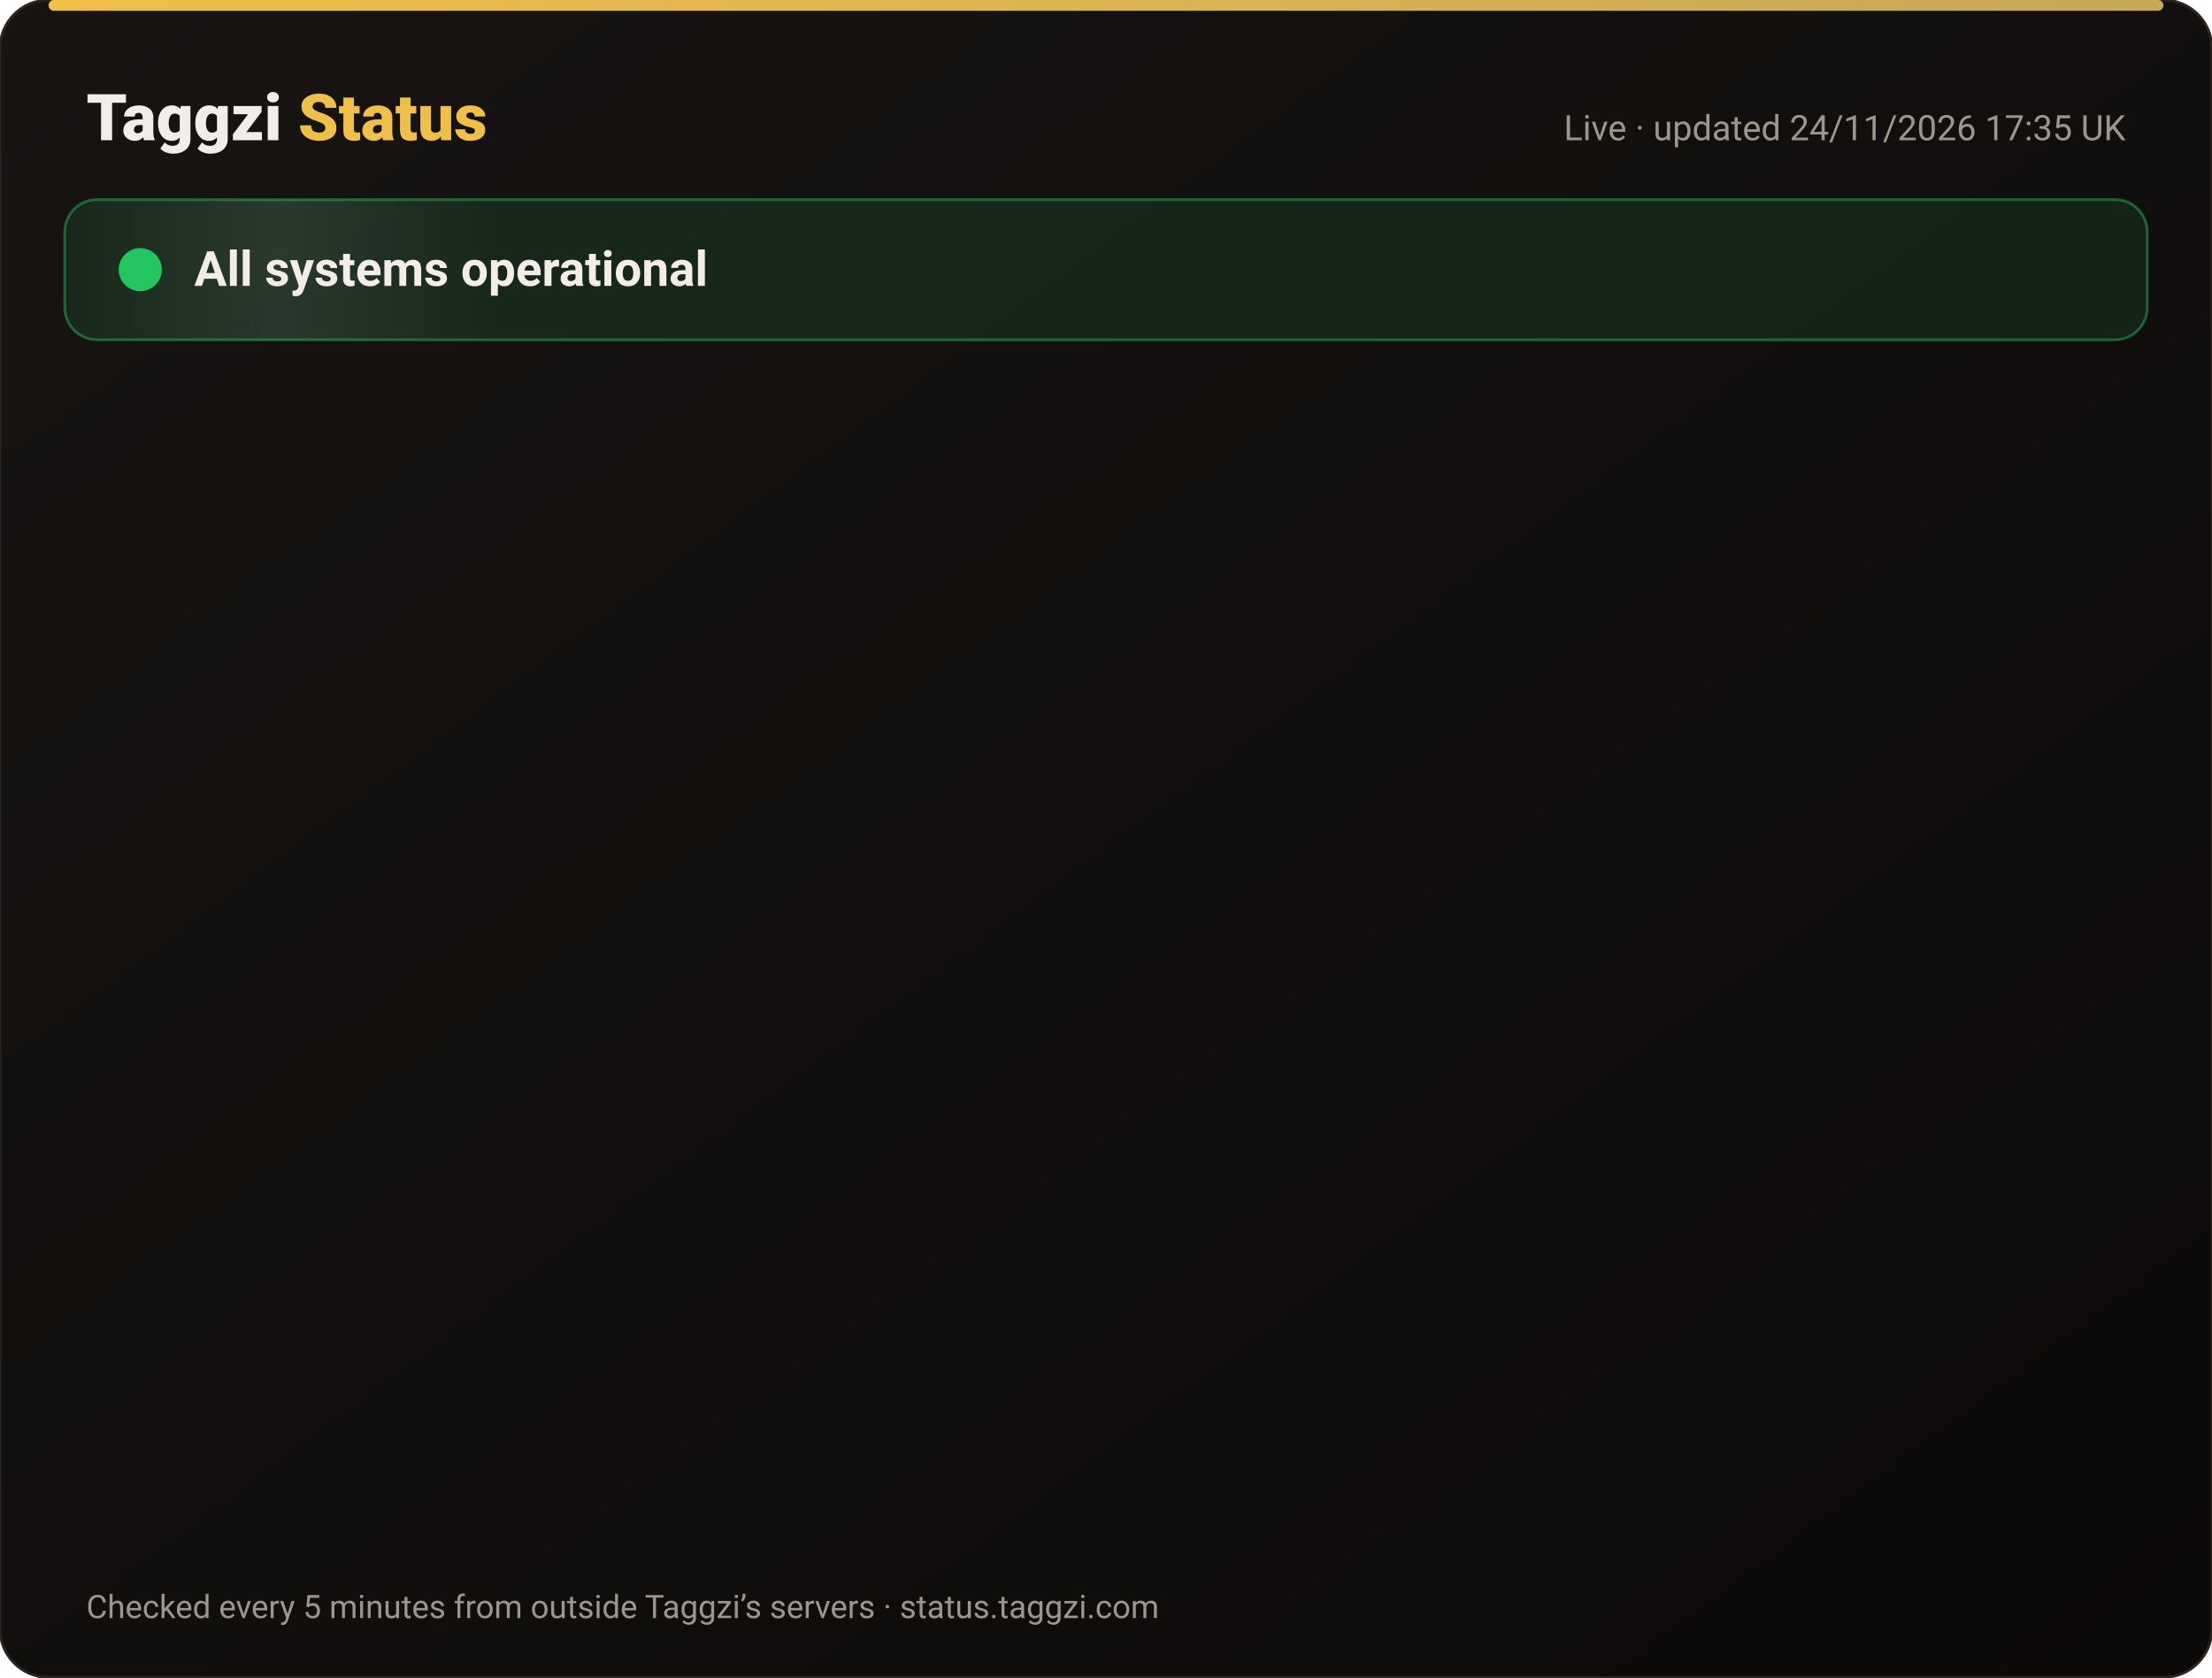
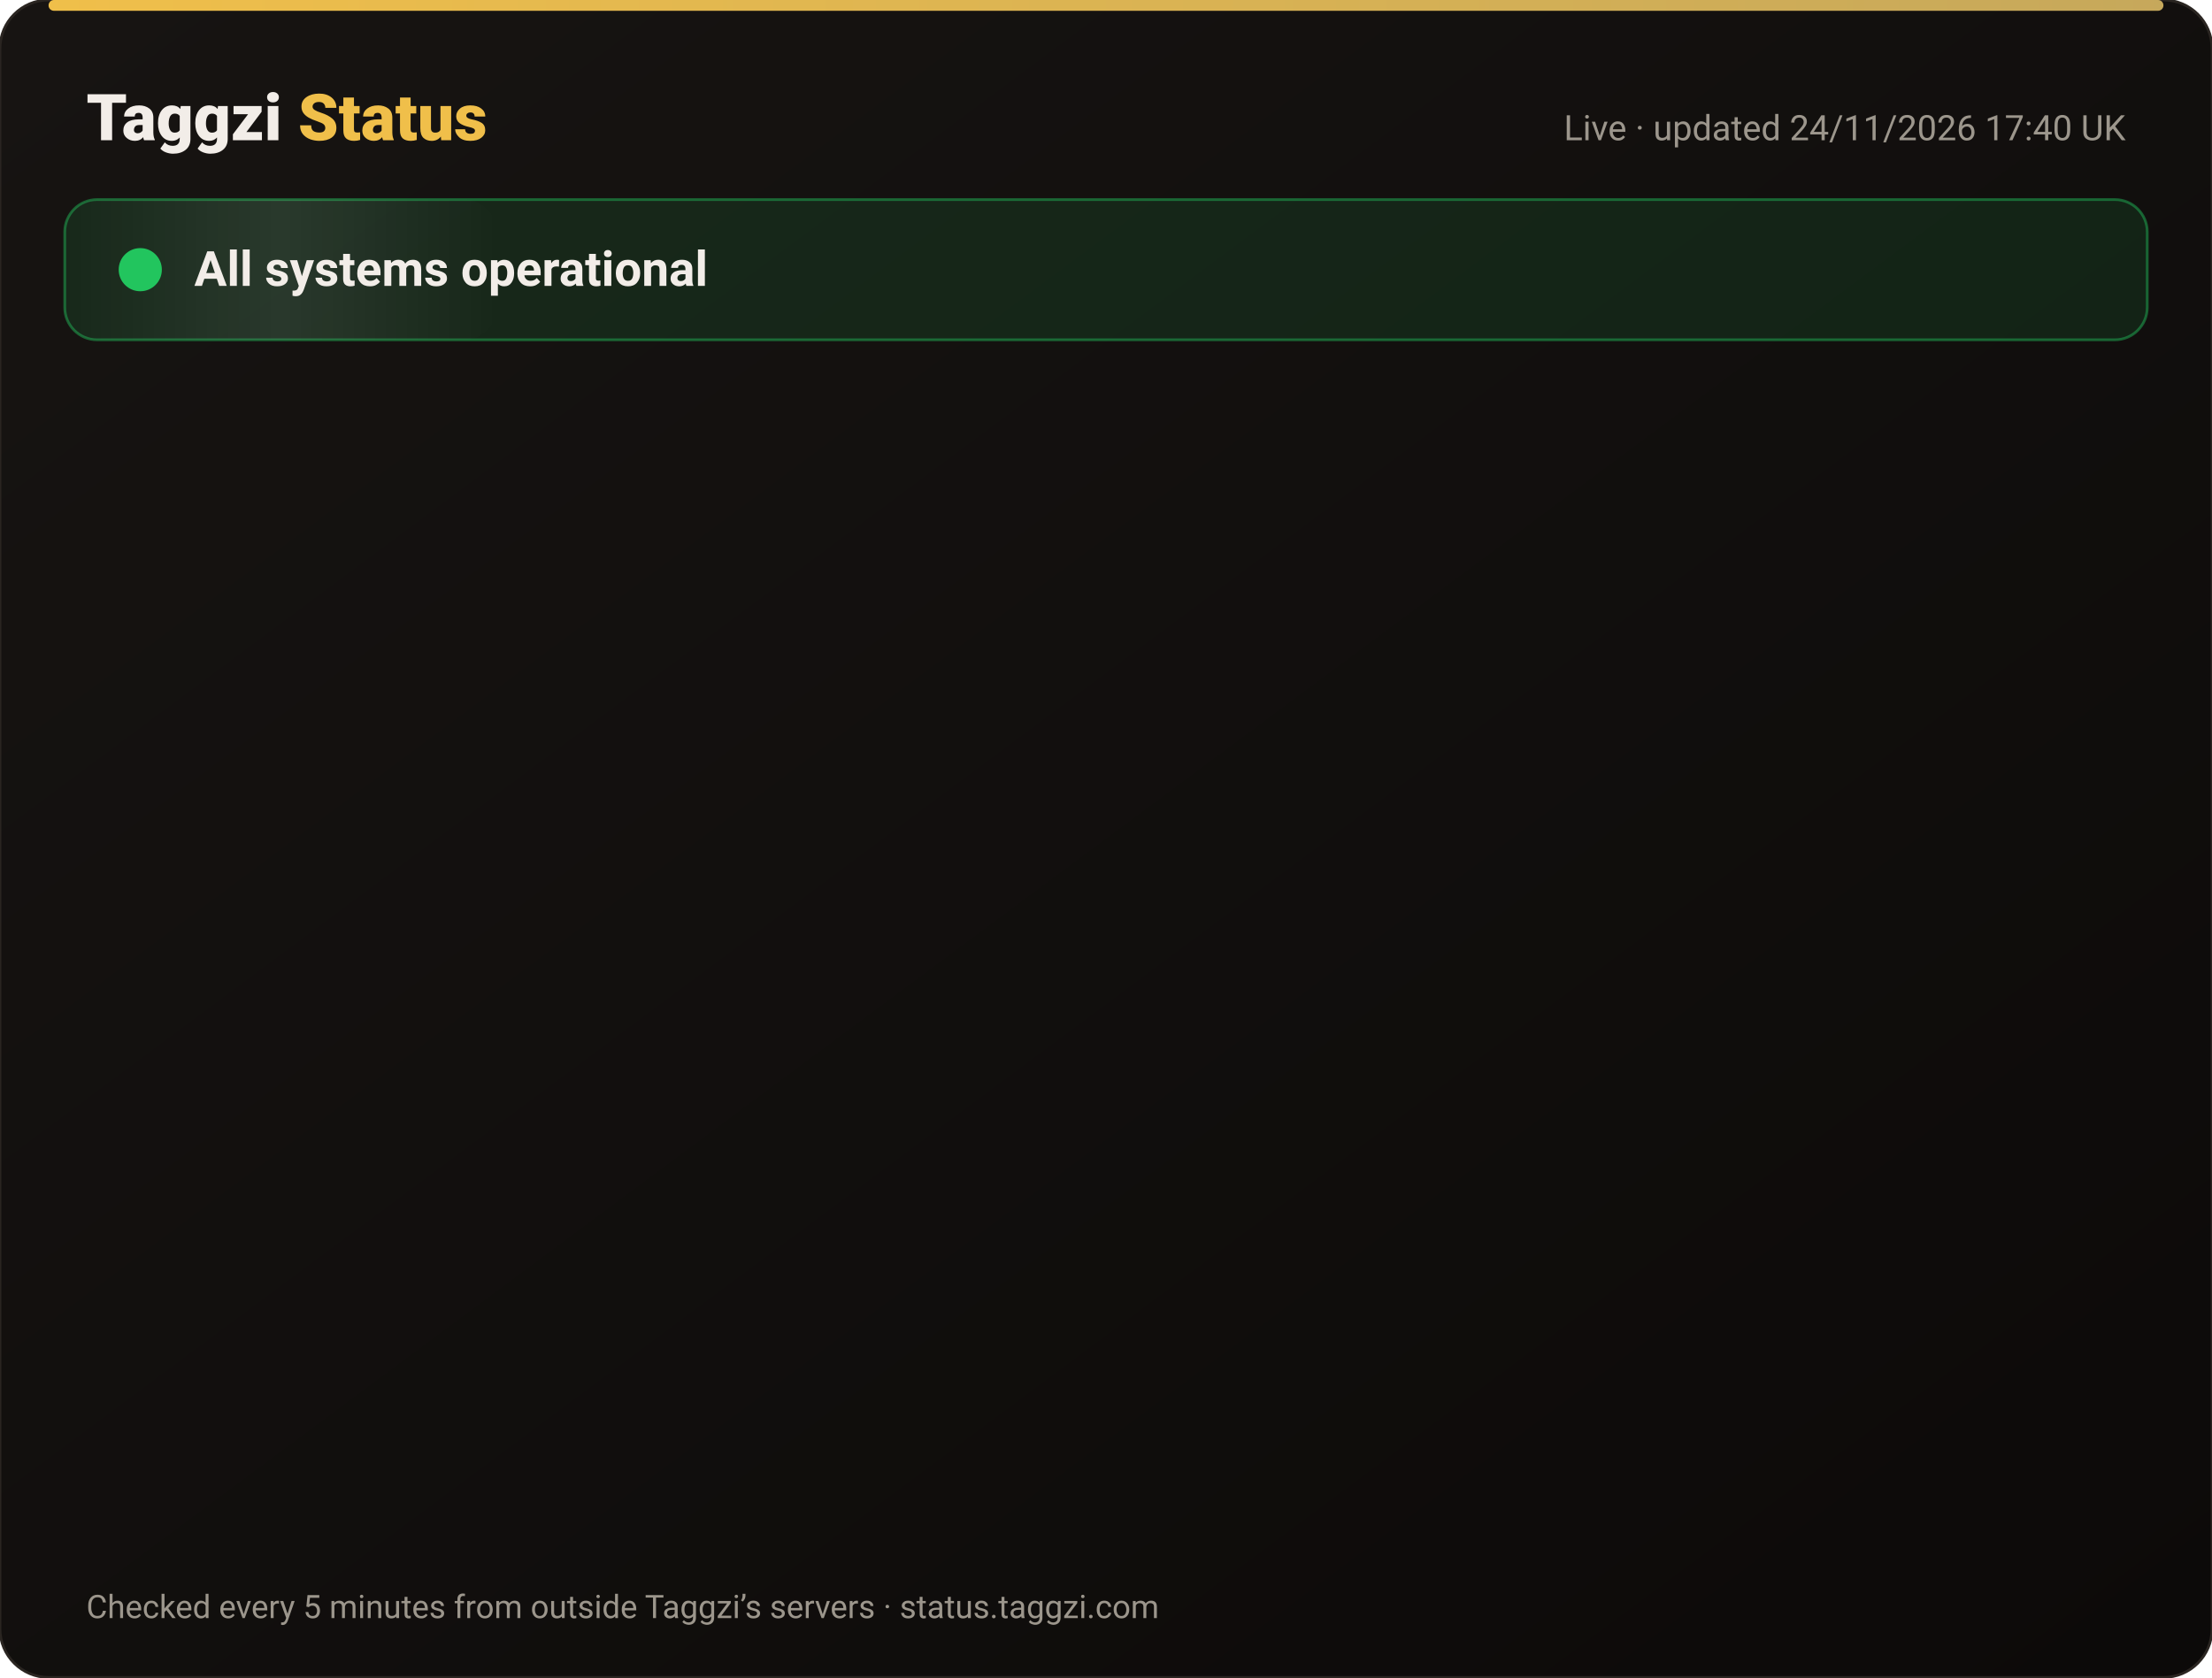
<svg xmlns="http://www.w3.org/2000/svg" width="820" height="622" viewBox="0 0 820 622" font-family="-apple-system,Segoe UI,Roboto,Helvetica,Arial,sans-serif">
  <defs>
    <linearGradient id="bg" x1="0" y1="0" x2="1" y2="1">
      <stop offset="0" stop-color="#171412" />
      <stop offset="1" stop-color="#0C0A09" />
    </linearGradient>
    <linearGradient id="gold" x1="0" x2="1">
      <stop offset="0" stop-color="#F0BF4A" />
      <stop offset="1" stop-color="#c6a85b" />
    </linearGradient>
    <linearGradient id="shine" x1="0" x2="1">
      <stop offset="0" stop-color="#fff" stop-opacity="0" />
      <stop offset=".5" stop-color="#fff" stop-opacity=".08" />
      <stop offset="1" stop-color="#fff" stop-opacity="0" />
    </linearGradient>
  </defs>
  <rect width="820" height="622" rx="18" fill="url(#bg)" stroke="#2a2521" />
  <rect x="18" y="0" width="784" height="4" rx="2" fill="url(#gold)" />
  <text x="32" y="52" font-size="24" font-weight="800" fill="#F2EDE8">Taggzi <tspan fill="#F0BF4A">Status</tspan>
  </text>
-   <text x="788" y="52" font-size="13" fill="#9C968C" text-anchor="end">Live · updated 24/11/2026 17:35 UK</text>
+   <text x="788" y="52" font-size="13" fill="#9C968C" text-anchor="end">Live · updated 24/11/2026 17:40 UK</text>
  <rect x="24" y="74" width="772" height="52" rx="12" fill="#22c55e" fill-opacity=".12" stroke="#22c55e" stroke-opacity=".45" />
  <rect x="24" y="74" width="160" height="52" rx="12" fill="url(#shine)">
    <animate attributeName="x" from="-160" to="820" dur="4s" repeatCount="indefinite" />
  </rect>
  <circle cx="52" cy="100" r="7" fill="#22c55e" />
  <circle cx="52" cy="100" r="7" fill="none" stroke="#22c55e" stroke-width="2">
    <animate attributeName="r" values="7;15;7" dur="2s" repeatCount="indefinite" />
    <animate attributeName="opacity" values=".9;0;.9" dur="2s" repeatCount="indefinite" />
  </circle>
  <text x="72" y="106" font-size="18" font-weight="700" fill="#F2EDE8">All systems operational</text>
  <g opacity="0">
    <animate attributeName="opacity" from="0" to="1" begin="0.00s" dur=".6s" fill="freeze" />
    <line x1="32" y1="188" x2="788" y2="188" stroke="#2a2521" />
    <circle cx="44" cy="166" r="6" fill="#22c55e">
      <animate attributeName="opacity" values="1;.45;1" dur="2.4s" begin="0.00s" repeatCount="indefinite" />
    </circle>
    <text x="62" y="171" font-size="15" font-weight="650" fill="#F2EDE8">Website</text>
    <text x="630" y="171" font-size="13" fill="#9C968C" text-anchor="end">99.98% uptime</text>
    <rect x="648" y="154" width="140" height="24" rx="12" fill="#22c55e" fill-opacity=".14" stroke="#22c55e" stroke-opacity=".5" />
    <text x="718" y="171" font-size="12" font-weight="700" fill="#22c55e" text-anchor="middle">Operational</text>
  </g>
  <g opacity="0">
    <animate attributeName="opacity" from="0" to="1" begin="0.15s" dur=".6s" fill="freeze" />
    <line x1="32" y1="234" x2="788" y2="234" stroke="#2a2521" />
    <circle cx="44" cy="212" r="6" fill="#22c55e">
      <animate attributeName="opacity" values="1;.45;1" dur="2.4s" begin="0.15s" repeatCount="indefinite" />
    </circle>
    <text x="62" y="217" font-size="15" font-weight="650" fill="#F2EDE8">Tag scans</text>
    <text x="630" y="217" font-size="13" fill="#9C968C" text-anchor="end">99.98% uptime</text>
    <rect x="648" y="200" width="140" height="24" rx="12" fill="#22c55e" fill-opacity=".14" stroke="#22c55e" stroke-opacity=".5" />
    <text x="718" y="217" font-size="12" font-weight="700" fill="#22c55e" text-anchor="middle">Operational</text>
  </g>
  <g opacity="0">
    <animate attributeName="opacity" from="0" to="1" begin="0.30s" dur=".6s" fill="freeze" />
    <line x1="32" y1="280" x2="788" y2="280" stroke="#2a2521" />
    <circle cx="44" cy="258" r="6" fill="#22c55e">
      <animate attributeName="opacity" values="1;.45;1" dur="2.4s" begin="0.30s" repeatCount="indefinite" />
    </circle>
    <text x="62" y="263" font-size="15" font-weight="650" fill="#F2EDE8">Manual tag lookup</text>
    <text x="630" y="263" font-size="13" fill="#9C968C" text-anchor="end">99.98% uptime</text>
    <rect x="648" y="246" width="140" height="24" rx="12" fill="#22c55e" fill-opacity=".14" stroke="#22c55e" stroke-opacity=".5" />
    <text x="718" y="263" font-size="12" font-weight="700" fill="#22c55e" text-anchor="middle">Operational</text>
  </g>
  <g opacity="0">
    <animate attributeName="opacity" from="0" to="1" begin="0.45s" dur=".6s" fill="freeze" />
    <line x1="32" y1="326" x2="788" y2="326" stroke="#2a2521" />
    <circle cx="44" cy="304" r="6" fill="#22c55e">
      <animate attributeName="opacity" values="1;.45;1" dur="2.4s" begin="0.45s" repeatCount="indefinite" />
    </circle>
    <text x="62" y="309" font-size="15" font-weight="650" fill="#F2EDE8">App &amp; login</text>
    <text x="630" y="309" font-size="13" fill="#9C968C" text-anchor="end">99.98% uptime</text>
    <rect x="648" y="292" width="140" height="24" rx="12" fill="#22c55e" fill-opacity=".14" stroke="#22c55e" stroke-opacity=".5" />
    <text x="718" y="309" font-size="12" font-weight="700" fill="#22c55e" text-anchor="middle">Operational</text>
  </g>
  <g opacity="0">
    <animate attributeName="opacity" from="0" to="1" begin="0.60s" dur=".6s" fill="freeze" />
    <line x1="32" y1="372" x2="788" y2="372" stroke="#2a2521" />
    <circle cx="44" cy="350" r="6" fill="#22c55e">
      <animate attributeName="opacity" values="1;.45;1" dur="2.4s" begin="0.60s" repeatCount="indefinite" />
    </circle>
    <text x="62" y="355" font-size="15" font-weight="650" fill="#F2EDE8">Community alerts</text>
    <text x="630" y="355" font-size="13" fill="#9C968C" text-anchor="end">99.98% uptime</text>
    <rect x="648" y="338" width="140" height="24" rx="12" fill="#22c55e" fill-opacity=".14" stroke="#22c55e" stroke-opacity=".5" />
    <text x="718" y="355" font-size="12" font-weight="700" fill="#22c55e" text-anchor="middle">Operational</text>
  </g>
  <g opacity="0">
    <animate attributeName="opacity" from="0" to="1" begin="0.75s" dur=".6s" fill="freeze" />
    <line x1="32" y1="418" x2="788" y2="418" stroke="#2a2521" />
    <circle cx="44" cy="396" r="6" fill="#22c55e">
      <animate attributeName="opacity" values="1;.45;1" dur="2.4s" begin="0.75s" repeatCount="indefinite" />
    </circle>
    <text x="62" y="401" font-size="15" font-weight="650" fill="#F2EDE8">Private calling</text>
    <text x="630" y="401" font-size="13" fill="#9C968C" text-anchor="end">99.98% uptime</text>
    <rect x="648" y="384" width="140" height="24" rx="12" fill="#22c55e" fill-opacity=".14" stroke="#22c55e" stroke-opacity=".5" />
    <text x="718" y="401" font-size="12" font-weight="700" fill="#22c55e" text-anchor="middle">Operational</text>
  </g>
  <g opacity="0">
    <animate attributeName="opacity" from="0" to="1" begin="0.90s" dur=".6s" fill="freeze" />
    <line x1="32" y1="464" x2="788" y2="464" stroke="#2a2521" />
    <circle cx="44" cy="442" r="6" fill="#22c55e">
      <animate attributeName="opacity" values="1;.45;1" dur="2.4s" begin="0.90s" repeatCount="indefinite" />
    </circle>
    <text x="62" y="447" font-size="15" font-weight="650" fill="#F2EDE8">Payments</text>
    <text x="630" y="447" font-size="13" fill="#9C968C" text-anchor="end">99.97% uptime</text>
    <rect x="648" y="430" width="140" height="24" rx="12" fill="#22c55e" fill-opacity=".14" stroke="#22c55e" stroke-opacity=".5" />
    <text x="718" y="447" font-size="12" font-weight="700" fill="#22c55e" text-anchor="middle">Operational</text>
  </g>
  <g opacity="0">
    <animate attributeName="opacity" from="0" to="1" begin="1.05s" dur=".6s" fill="freeze" />
    <line x1="32" y1="510" x2="788" y2="510" stroke="#2a2521" />
    <circle cx="44" cy="488" r="6" fill="#22c55e">
      <animate attributeName="opacity" values="1;.45;1" dur="2.4s" begin="1.05s" repeatCount="indefinite" />
    </circle>
    <text x="62" y="493" font-size="15" font-weight="650" fill="#F2EDE8">Email &amp; support</text>
    <text x="630" y="493" font-size="13" fill="#9C968C" text-anchor="end">99.98% uptime</text>
    <rect x="648" y="476" width="140" height="24" rx="12" fill="#22c55e" fill-opacity=".14" stroke="#22c55e" stroke-opacity=".5" />
    <text x="718" y="493" font-size="12" font-weight="700" fill="#22c55e" text-anchor="middle">Operational</text>
  </g>
  <g opacity="0">
    <animate attributeName="opacity" from="0" to="1" begin="1.20s" dur=".6s" fill="freeze" />
    <line x1="32" y1="556" x2="788" y2="556" stroke="#2a2521" />
    <circle cx="44" cy="534" r="6" fill="#22c55e">
      <animate attributeName="opacity" values="1;.45;1" dur="2.4s" begin="1.20s" repeatCount="indefinite" />
    </circle>
    <text x="62" y="539" font-size="15" font-weight="650" fill="#F2EDE8">Secure connection (SSL)</text>
    <text x="630" y="539" font-size="13" fill="#9C968C" text-anchor="end">100.00% uptime</text>
    <rect x="648" y="522" width="140" height="24" rx="12" fill="#22c55e" fill-opacity=".14" stroke="#22c55e" stroke-opacity=".5" />
    <text x="718" y="539" font-size="12" font-weight="700" fill="#22c55e" text-anchor="middle">Operational</text>
  </g>
  <text x="32" y="600" font-size="12" fill="#9C968C">Checked every 5 minutes from outside Taggzi’s servers · status.taggzi.com</text>
</svg>
